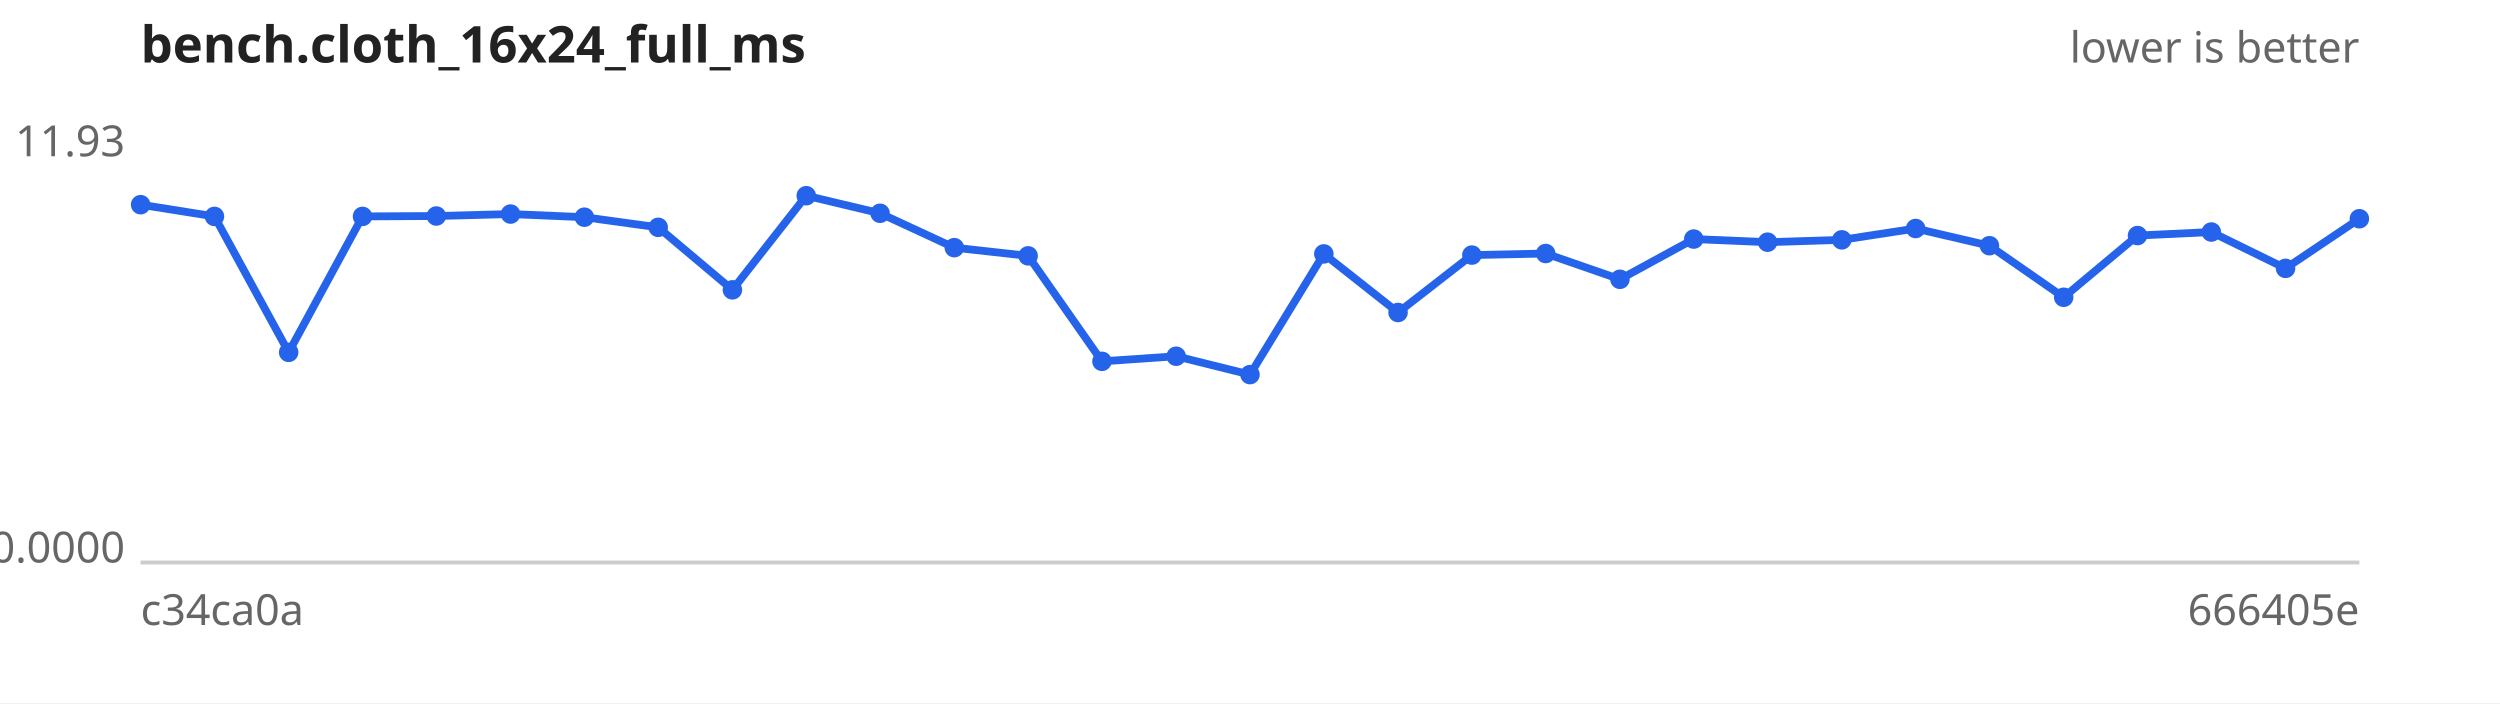
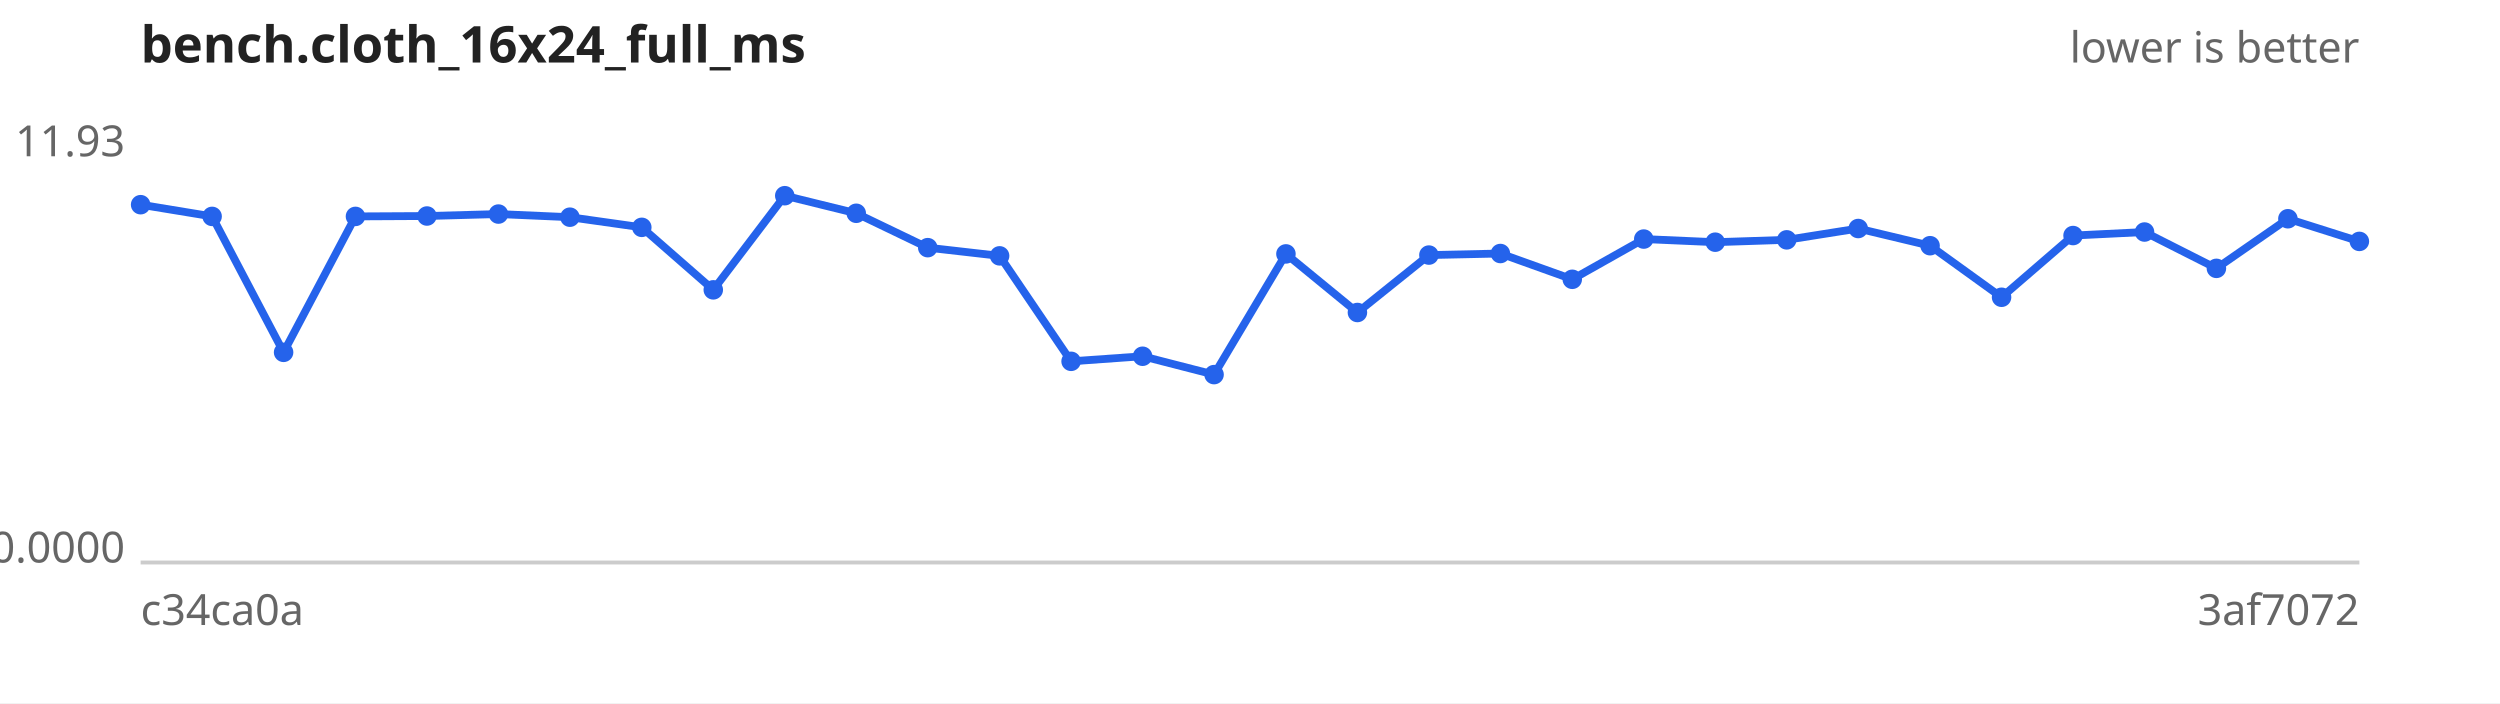
<svg xmlns="http://www.w3.org/2000/svg" width="640" height="180" viewBox="0 0 640 180" font-family="sans-serif" font-size="11">
  <rect width="640" height="180" fill="#ffffff" />
  <text x="36" y="16" font-size="13" font-weight="bold" fill="#222">bench.cloth_16x24_full_ms</text>
  <text x="604" y="16" text-anchor="end" fill="#666">lower is better</text>
  <line x1="36" y1="144" x2="604" y2="144" stroke="#ccc" />
  <text x="32" y="40.0" text-anchor="end" fill="#666">11.93</text>
  <text x="32" y="144.0" text-anchor="end" fill="#666">0.0000</text>
  <text x="36" y="160" fill="#666">c34ca0a</text>
-   <text x="604" y="160" text-anchor="end" fill="#666">666405e</text>
-   <path d="M36.0,52.4 L54.9,55.4 L73.9,90.2 L92.8,55.4 L111.7,55.3 L130.7,54.8 L149.6,55.6 L168.5,58.2 L187.5,74.2 L206.4,50.1 L225.3,54.6 L244.3,63.4 L263.2,65.5 L282.1,92.5 L301.1,91.2 L320.0,95.9 L338.9,65.0 L357.9,80.0 L376.8,65.3 L395.7,64.9 L414.7,71.5 L433.6,61.2 L452.5,62.0 L471.5,61.4 L490.4,58.5 L509.3,62.9 L528.3,76.1 L547.2,60.3 L566.1,59.4 L585.1,68.7 L604.0,56.0" fill="none" stroke="#2563eb" stroke-width="2" />
+   <text x="604" y="160" text-anchor="end" fill="#666">3af7072</text>
+   <path d="M36.0,52.4 L54.3,55.4 L72.6,90.2 L91.0,55.4 L109.3,55.3 L127.6,54.8 L145.9,55.6 L164.3,58.2 L182.6,74.2 L200.9,50.1 L219.2,54.6 L237.5,63.4 L255.9,65.5 L274.2,92.5 L292.5,91.2 L310.8,95.9 L329.2,65.0 L347.5,80.0 L365.8,65.3 L384.1,64.9 L402.5,71.5 L420.8,61.2 L439.1,62.0 L457.4,61.4 L475.7,58.5 L494.1,62.9 L512.4,76.1 L530.7,60.3 L549.0,59.4 L567.4,68.7 L585.7,56.0 L604.0,61.8" fill="none" stroke="#2563eb" stroke-width="2" />
  <g fill="#2563eb">
    <circle cx="36.0" cy="52.4" r="2.5" />
-     <circle cx="54.9" cy="55.4" r="2.5" />
-     <circle cx="73.9" cy="90.2" r="2.5" />
-     <circle cx="92.8" cy="55.4" r="2.5" />
-     <circle cx="111.7" cy="55.3" r="2.5" />
-     <circle cx="130.7" cy="54.8" r="2.5" />
-     <circle cx="149.6" cy="55.6" r="2.5" />
-     <circle cx="168.5" cy="58.2" r="2.5" />
-     <circle cx="187.5" cy="74.2" r="2.5" />
-     <circle cx="206.4" cy="50.1" r="2.5" />
-     <circle cx="225.3" cy="54.6" r="2.5" />
-     <circle cx="244.3" cy="63.4" r="2.5" />
-     <circle cx="263.2" cy="65.5" r="2.5" />
-     <circle cx="282.1" cy="92.5" r="2.5" />
-     <circle cx="301.1" cy="91.2" r="2.5" />
-     <circle cx="320.0" cy="95.9" r="2.5" />
-     <circle cx="338.9" cy="65.0" r="2.5" />
-     <circle cx="357.9" cy="80.0" r="2.5" />
-     <circle cx="376.8" cy="65.3" r="2.5" />
-     <circle cx="395.7" cy="64.9" r="2.5" />
-     <circle cx="414.7" cy="71.5" r="2.5" />
-     <circle cx="433.6" cy="61.2" r="2.5" />
-     <circle cx="452.5" cy="62.0" r="2.5" />
-     <circle cx="471.5" cy="61.4" r="2.5" />
-     <circle cx="490.4" cy="58.5" r="2.5" />
-     <circle cx="509.3" cy="62.9" r="2.5" />
-     <circle cx="528.3" cy="76.1" r="2.5" />
-     <circle cx="547.2" cy="60.3" r="2.5" />
-     <circle cx="566.1" cy="59.4" r="2.5" />
-     <circle cx="585.1" cy="68.7" r="2.5" />
-     <circle cx="604.0" cy="56.0" r="2.5" />
+     <circle cx="54.3" cy="55.4" r="2.5" />
+     <circle cx="72.6" cy="90.2" r="2.5" />
+     <circle cx="91.0" cy="55.4" r="2.5" />
+     <circle cx="109.3" cy="55.3" r="2.5" />
+     <circle cx="127.6" cy="54.8" r="2.5" />
+     <circle cx="145.9" cy="55.6" r="2.5" />
+     <circle cx="164.3" cy="58.2" r="2.5" />
+     <circle cx="182.6" cy="74.2" r="2.5" />
+     <circle cx="200.9" cy="50.1" r="2.5" />
+     <circle cx="219.2" cy="54.6" r="2.5" />
+     <circle cx="237.5" cy="63.4" r="2.5" />
+     <circle cx="255.9" cy="65.5" r="2.5" />
+     <circle cx="274.2" cy="92.5" r="2.5" />
+     <circle cx="292.5" cy="91.2" r="2.5" />
+     <circle cx="310.8" cy="95.9" r="2.5" />
+     <circle cx="329.2" cy="65.0" r="2.5" />
+     <circle cx="347.5" cy="80.0" r="2.5" />
+     <circle cx="365.8" cy="65.3" r="2.5" />
+     <circle cx="384.1" cy="64.9" r="2.5" />
+     <circle cx="402.5" cy="71.5" r="2.5" />
+     <circle cx="420.8" cy="61.2" r="2.5" />
+     <circle cx="439.1" cy="62.0" r="2.5" />
+     <circle cx="457.4" cy="61.4" r="2.5" />
+     <circle cx="475.7" cy="58.5" r="2.5" />
+     <circle cx="494.1" cy="62.9" r="2.5" />
+     <circle cx="512.4" cy="76.1" r="2.5" />
+     <circle cx="530.7" cy="60.3" r="2.5" />
+     <circle cx="549.0" cy="59.4" r="2.5" />
+     <circle cx="567.4" cy="68.7" r="2.5" />
+     <circle cx="585.7" cy="56.0" r="2.5" />
+     <circle cx="604.0" cy="61.8" r="2.5" />
  </g>
</svg>
